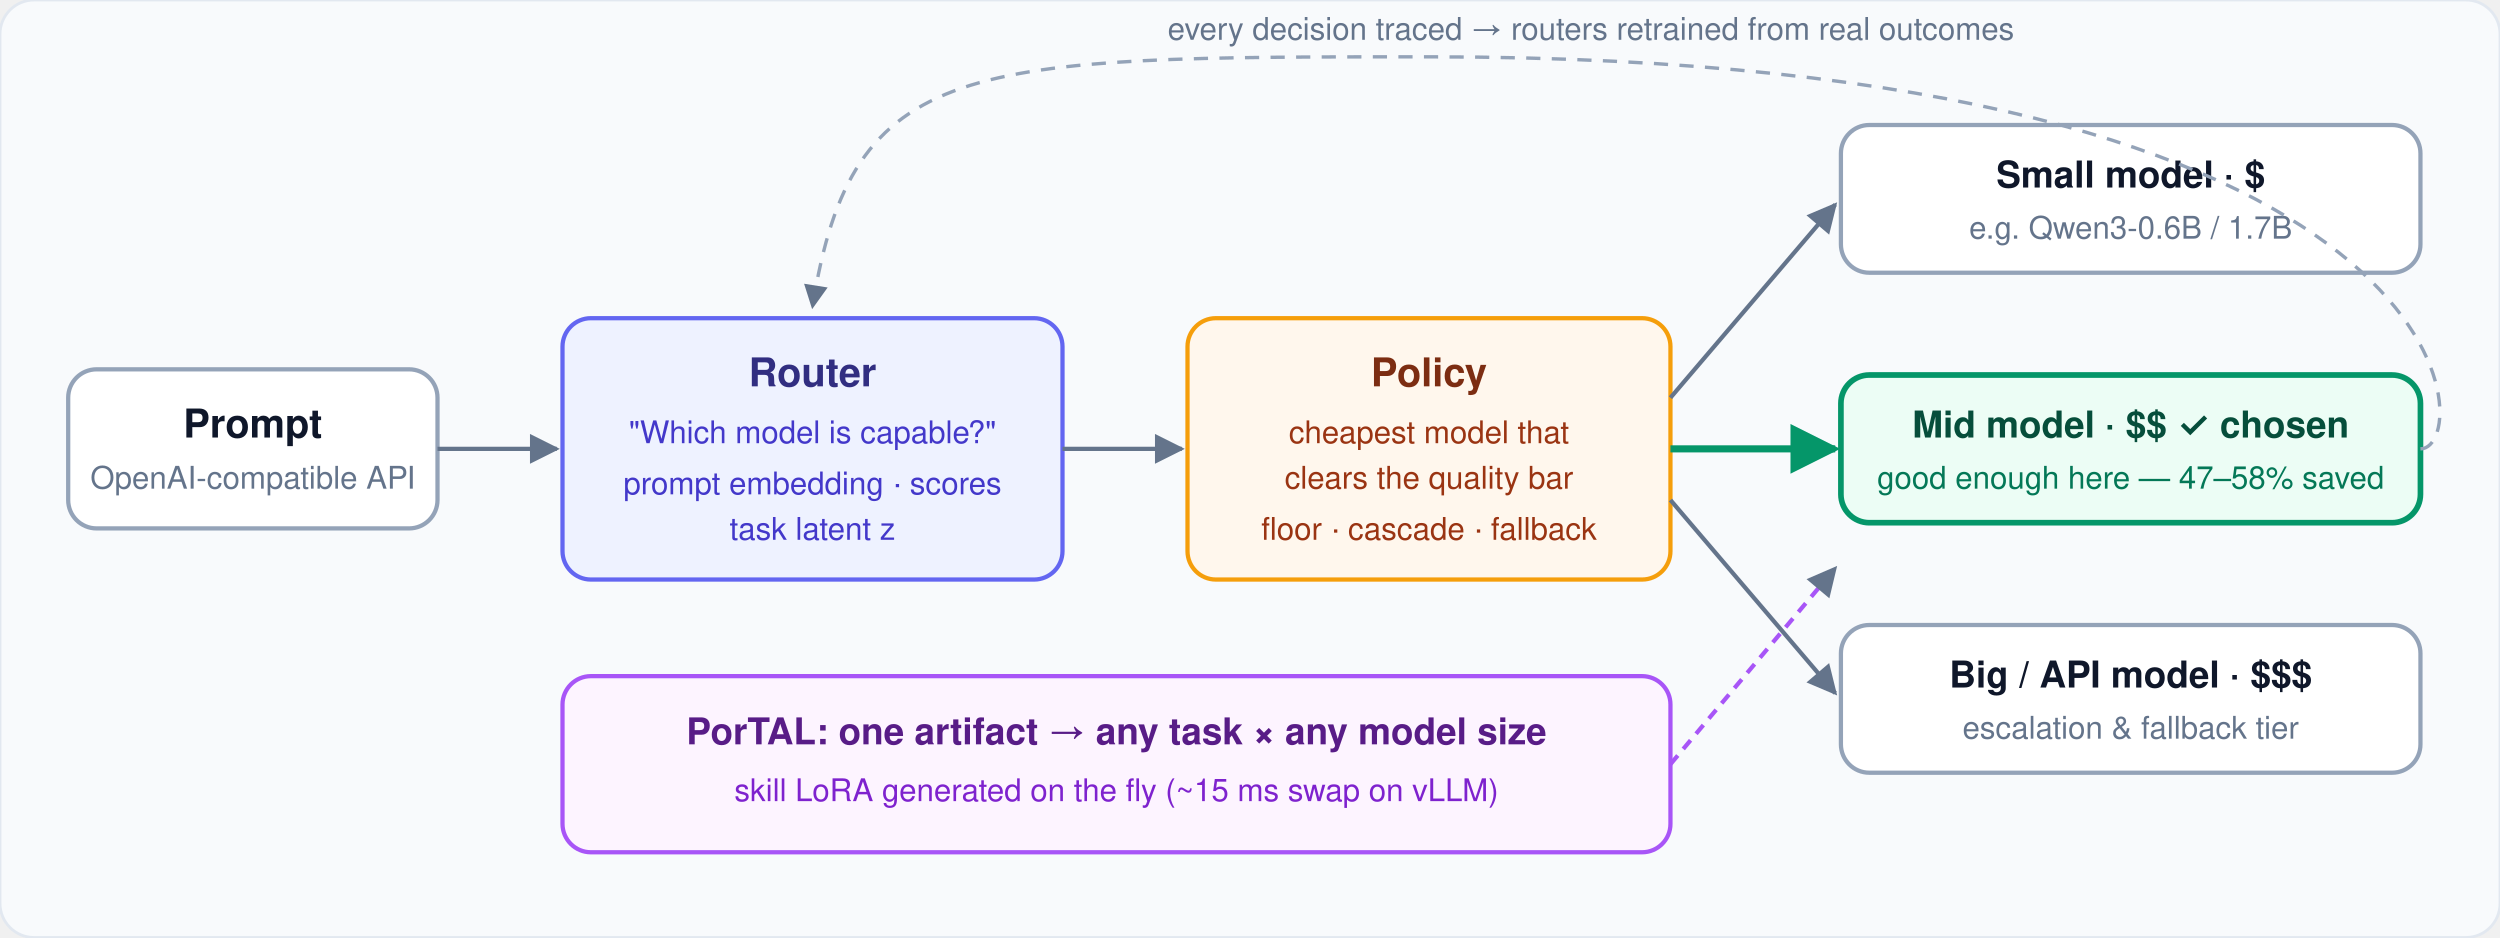
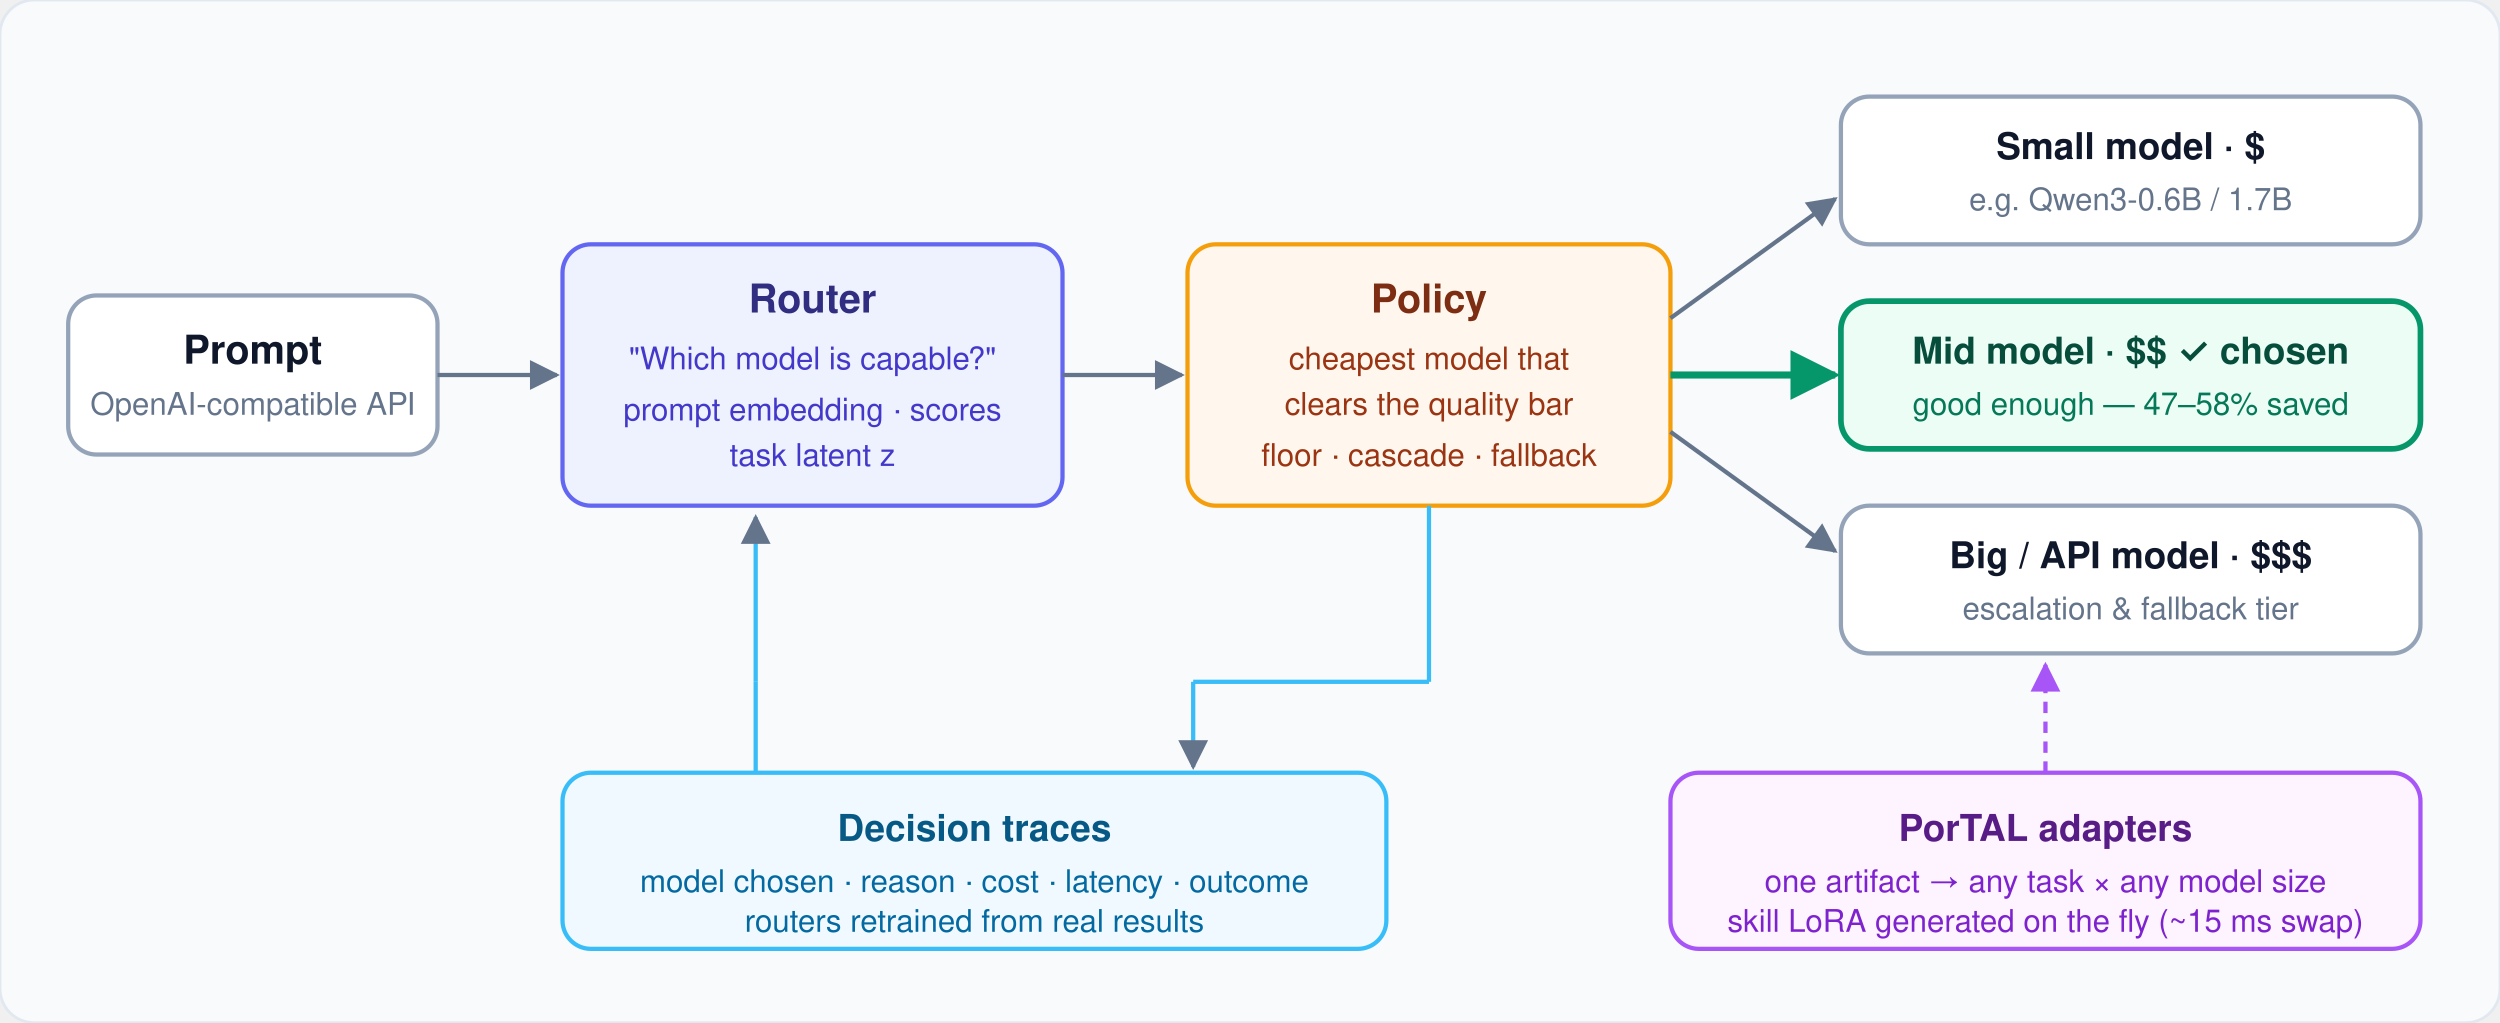
- <svg xmlns="http://www.w3.org/2000/svg" width="880" height="330" viewBox="0 0 880 330" font-family="ui-sans-serif, system-ui, -apple-system, 'Segoe UI', Helvetica, Arial, sans-serif">
+ <svg xmlns="http://www.w3.org/2000/svg" width="880" height="360" viewBox="0 0 880 360" font-family="ui-sans-serif, system-ui, -apple-system, 'Segoe UI', Helvetica, Arial, sans-serif">
  <defs>
    <marker id="arrow" viewBox="0 0 10 10" refX="9" refY="5" markerWidth="7" markerHeight="7" orient="auto-start-reverse">
      <path d="M 0 0 L 10 5 L 0 10 z" fill="#64748b" />
    </marker>
    <marker id="arrowGreen" viewBox="0 0 10 10" refX="9" refY="5" markerWidth="7" markerHeight="7" orient="auto-start-reverse">
      <path d="M 0 0 L 10 5 L 0 10 z" fill="#059669" />
    </marker>
+     <marker id="arrowPurple" viewBox="0 0 10 10" refX="9" refY="5" markerWidth="7" markerHeight="7" orient="auto-start-reverse">
+       <path d="M 0 0 L 10 5 L 0 10 z" fill="#a855f7" />
+     </marker>
  </defs>
-   <rect x="0" y="0" width="880" height="330" rx="12" fill="#f8fafc" stroke="#e2e8f0" />
-   <rect x="24" y="130" width="130" height="56" rx="10" fill="#ffffff" stroke="#94a3b8" stroke-width="1.5" />
-   <text x="89" y="154" text-anchor="middle" font-size="14" font-weight="600" fill="#0f172a">Prompt</text>
-   <text x="89" y="172" text-anchor="middle" font-size="11" fill="#64748b">OpenAI-compatible API</text>
-   <line x1="154" y1="158" x2="196" y2="158" stroke="#64748b" stroke-width="1.5" marker-end="url(#arrow)" />
-   <rect x="198" y="112" width="176" height="92" rx="10" fill="#eef2ff" stroke="#6366f1" stroke-width="1.5" />
-   <text x="286" y="136" text-anchor="middle" font-size="14" font-weight="600" fill="#312e81">Router</text>
-   <text x="286" y="156" text-anchor="middle" font-size="11" fill="#4338ca">"Which model is capable?"</text>
-   <text x="286" y="174" text-anchor="middle" font-size="11" fill="#4338ca">prompt embedding · scores</text>
-   <text x="286" y="190" text-anchor="middle" font-size="11" fill="#4338ca">task latent z</text>
-   <line x1="374" y1="158" x2="416" y2="158" stroke="#64748b" stroke-width="1.5" marker-end="url(#arrow)" />
-   <rect x="418" y="112" width="170" height="92" rx="10" fill="#fff7ed" stroke="#f59e0b" stroke-width="1.5" />
-   <text x="503" y="136" text-anchor="middle" font-size="14" font-weight="600" fill="#7c2d12">Policy</text>
-   <text x="503" y="156" text-anchor="middle" font-size="11" fill="#9a3412">cheapest model that</text>
-   <text x="503" y="172" text-anchor="middle" font-size="11" fill="#9a3412">clears the quality bar</text>
-   <text x="503" y="190" text-anchor="middle" font-size="11" fill="#9a3412">floor · cascade · fallback</text>
-   <line x1="588" y1="140" x2="646" y2="72" stroke="#64748b" stroke-width="1.5" marker-end="url(#arrow)" />
-   <line x1="588" y1="158" x2="646" y2="158" stroke="#059669" stroke-width="2.5" marker-end="url(#arrowGreen)" />
-   <line x1="588" y1="176" x2="646" y2="244" stroke="#64748b" stroke-width="1.5" marker-end="url(#arrow)" />
-   <rect x="648" y="44" width="204" height="52" rx="10" fill="#ffffff" stroke="#94a3b8" stroke-width="1.5" />
-   <text x="750" y="66" text-anchor="middle" font-size="13" font-weight="600" fill="#0f172a">Small model  ·  $</text>
-   <text x="750" y="84" text-anchor="middle" font-size="11" fill="#64748b">e.g. Qwen3-0.6B / 1.7B</text>
-   <rect x="648" y="132" width="204" height="52" rx="10" fill="#ecfdf5" stroke="#059669" stroke-width="2" />
-   <text x="750" y="154" text-anchor="middle" font-size="13" font-weight="600" fill="#064e3b">Mid model  ·  $$   ✓ chosen</text>
-   <text x="750" y="172" text-anchor="middle" font-size="11" fill="#047857">good enough here — 47–58% saved</text>
-   <rect x="648" y="220" width="204" height="52" rx="10" fill="#ffffff" stroke="#94a3b8" stroke-width="1.5" />
-   <text x="750" y="242" text-anchor="middle" font-size="13" font-weight="600" fill="#0f172a">Big / API model  ·  $$$</text>
-   <text x="750" y="260" text-anchor="middle" font-size="11" fill="#64748b">escalation &amp; fallback tier</text>
-   <rect x="198" y="238" width="390" height="62" rx="10" fill="#fdf4ff" stroke="#a855f7" stroke-width="1.5" />
-   <text x="393" y="262" text-anchor="middle" font-size="13" font-weight="600" fill="#581c87">PorTAL: one artifact → any task × any model size</text>
-   <text x="393" y="282" text-anchor="middle" font-size="11" fill="#7e22ce">skill LoRA generated on the fly (~15 ms swap on vLLM)</text>
-   <line x1="588" y1="269" x2="646" y2="200" stroke="#a855f7" stroke-width="1.5" stroke-dasharray="4 3" marker-end="url(#arrow)" />
-   <path d="M 750 96 C 750 110, 750 118, 750 130" fill="none" />
-   <path d="M 503 204 C 503 224, 460 226, 420 232" fill="none" />
-   <path d="M 286 204 C 286 220, 286 226, 286 236" fill="none" />
-   <path d="M 89 186 C 89 300, 240 316, 393 312" fill="none" />
-   <path d="M 852 158 C 872 158, 872 20, 503 20 C 340 20, 300 20, 286 108" fill="none" stroke="#94a3b8" stroke-width="1.2" stroke-dasharray="5 4" marker-end="url(#arrow)" />
-   <text x="560" y="14" text-anchor="middle" font-size="11" fill="#64748b">every decision traced → routers retrained from real outcomes</text>
+   <rect x="0" y="0" width="880" height="360" rx="12" fill="#f8fafc" stroke="#e2e8f0" />
+   <rect x="24" y="104" width="130" height="56" rx="10" fill="#ffffff" stroke="#94a3b8" stroke-width="1.5" />
+   <text x="89" y="128" text-anchor="middle" font-size="14" font-weight="600" fill="#0f172a">Prompt</text>
+   <text x="89" y="146" text-anchor="middle" font-size="11" fill="#64748b">OpenAI-compatible API</text>
+   <line x1="154" y1="132" x2="196" y2="132" stroke="#64748b" stroke-width="1.5" marker-end="url(#arrow)" />
+   <rect x="198" y="86" width="176" height="92" rx="10" fill="#eef2ff" stroke="#6366f1" stroke-width="1.5" />
+   <text x="286" y="110" text-anchor="middle" font-size="14" font-weight="600" fill="#312e81">Router</text>
+   <text x="286" y="130" text-anchor="middle" font-size="11" fill="#4338ca">"Which model is capable?"</text>
+   <text x="286" y="148" text-anchor="middle" font-size="11" fill="#4338ca">prompt embedding · scores</text>
+   <text x="286" y="164" text-anchor="middle" font-size="11" fill="#4338ca">task latent z</text>
+   <line x1="374" y1="132" x2="416" y2="132" stroke="#64748b" stroke-width="1.5" marker-end="url(#arrow)" />
+   <rect x="418" y="86" width="170" height="92" rx="10" fill="#fff7ed" stroke="#f59e0b" stroke-width="1.5" />
+   <text x="503" y="110" text-anchor="middle" font-size="14" font-weight="600" fill="#7c2d12">Policy</text>
+   <text x="503" y="130" text-anchor="middle" font-size="11" fill="#9a3412">cheapest model that</text>
+   <text x="503" y="146" text-anchor="middle" font-size="11" fill="#9a3412">clears the quality bar</text>
+   <text x="503" y="164" text-anchor="middle" font-size="11" fill="#9a3412">floor · cascade · fallback</text>
+   <line x1="588" y1="112" x2="646" y2="70" stroke="#64748b" stroke-width="1.5" marker-end="url(#arrow)" />
+   <line x1="588" y1="132" x2="646" y2="132" stroke="#059669" stroke-width="2.5" marker-end="url(#arrowGreen)" />
+   <line x1="588" y1="152" x2="646" y2="194" stroke="#64748b" stroke-width="1.5" marker-end="url(#arrow)" />
+   <rect x="648" y="34" width="204" height="52" rx="10" fill="#ffffff" stroke="#94a3b8" stroke-width="1.5" />
+   <text x="750" y="56" text-anchor="middle" font-size="13" font-weight="600" fill="#0f172a">Small model · $</text>
+   <text x="750" y="74" text-anchor="middle" font-size="11" fill="#64748b">e.g. Qwen3-0.6B / 1.7B</text>
+   <rect x="648" y="106" width="204" height="52" rx="10" fill="#ecfdf5" stroke="#059669" stroke-width="2" />
+   <text x="750" y="128" text-anchor="middle" font-size="13" font-weight="600" fill="#064e3b">Mid model · $$  ✓ chosen</text>
+   <text x="750" y="146" text-anchor="middle" font-size="11" fill="#047857">good enough — 47–58% saved</text>
+   <rect x="648" y="178" width="204" height="52" rx="10" fill="#ffffff" stroke="#94a3b8" stroke-width="1.5" />
+   <text x="750" y="200" text-anchor="middle" font-size="13" font-weight="600" fill="#0f172a">Big / API model · $$$</text>
+   <text x="750" y="218" text-anchor="middle" font-size="11" fill="#64748b">escalation &amp; fallback tier</text>
+   <rect x="588" y="272" width="264" height="62" rx="10" fill="#fdf4ff" stroke="#a855f7" stroke-width="1.5" />
+   <text x="720" y="296" text-anchor="middle" font-size="13" font-weight="600" fill="#581c87">PorTAL adapters</text>
+   <text x="720" y="314" text-anchor="middle" font-size="11" fill="#7e22ce">one artifact → any task × any model size</text>
+   <text x="720" y="328" text-anchor="middle" font-size="11" fill="#7e22ce">skill LoRA generated on the fly (~15 ms swap)</text>
+   <line x1="720" y1="272" x2="720" y2="234" stroke="#a855f7" stroke-width="1.5" stroke-dasharray="4 3" marker-end="url(#arrowPurple)" />
+   <rect x="198" y="272" width="290" height="62" rx="10" fill="#f0f9ff" stroke="#38bdf8" stroke-width="1.5" />
+   <text x="343" y="296" text-anchor="middle" font-size="13" font-weight="600" fill="#075985">Decision traces</text>
+   <text x="343" y="314" text-anchor="middle" font-size="11" fill="#0369a1">model chosen · reason · cost · latency · outcome</text>
+   <text x="343" y="328" text-anchor="middle" font-size="11" fill="#0369a1">routers retrained from real results</text>
+   <line x1="503" y1="178" x2="503" y2="240" stroke="#38bdf8" stroke-width="1.5" />
+   <line x1="503" y1="240" x2="420" y2="240" stroke="#38bdf8" stroke-width="1.5" />
+   <line x1="420" y1="240" x2="420" y2="270" stroke="#38bdf8" stroke-width="1.5" marker-end="url(#arrow)" />
+   <line x1="266" y1="272" x2="266" y2="240" stroke="#38bdf8" stroke-width="1.5" />
+   <line x1="266" y1="240" x2="266" y2="182" stroke="#38bdf8" stroke-width="1.5" marker-end="url(#arrow)" />
</svg>
